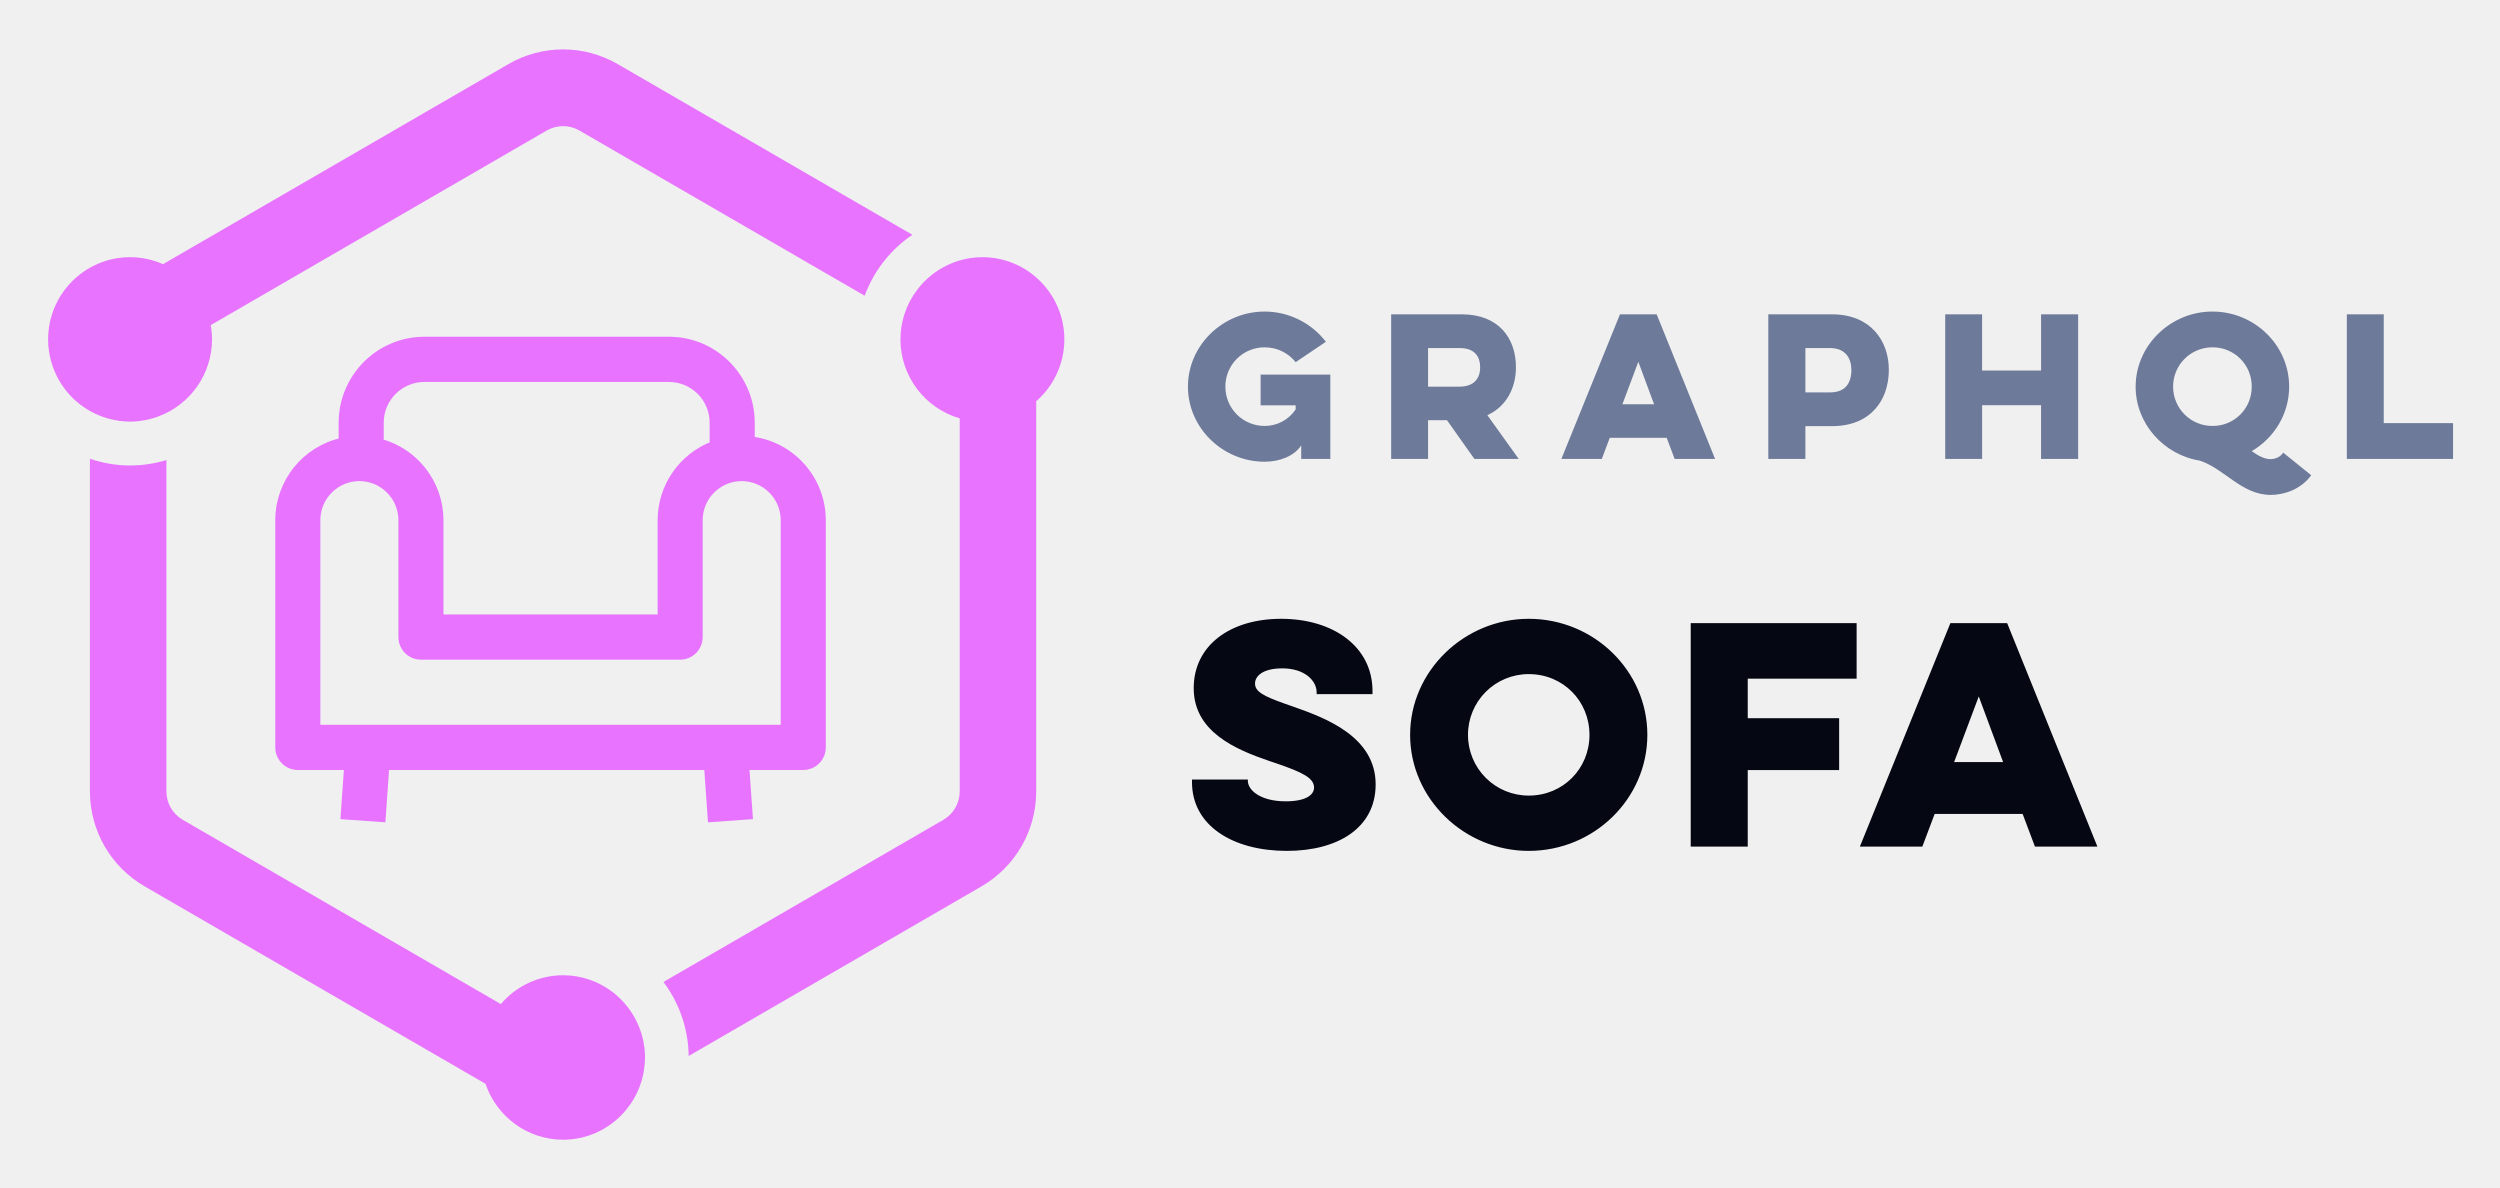
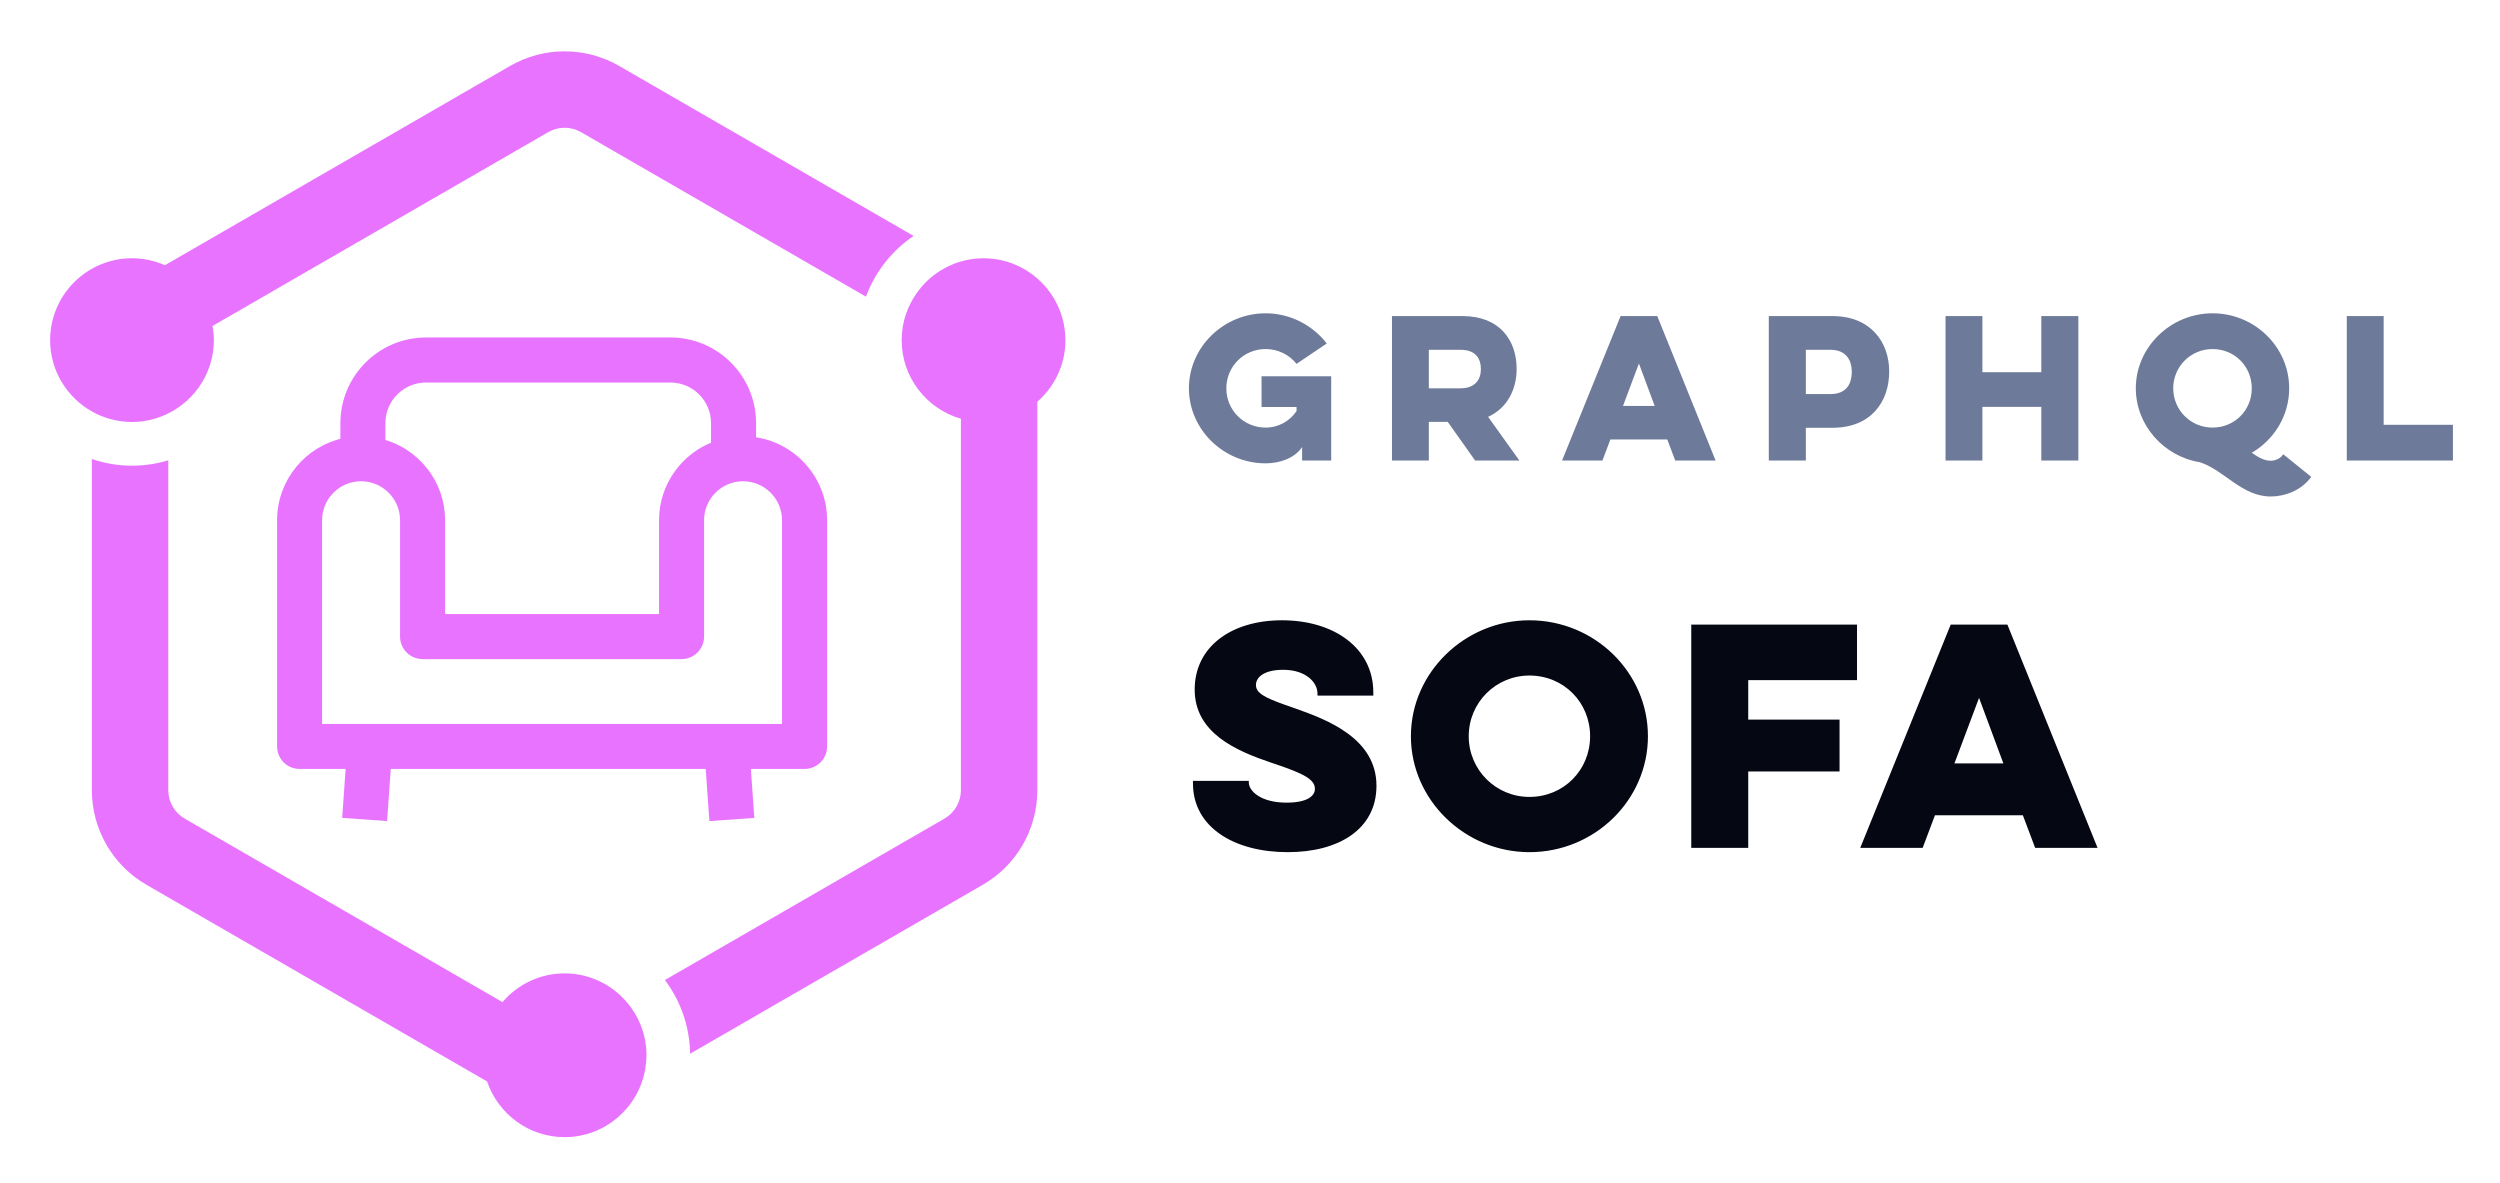
- <svg xmlns="http://www.w3.org/2000/svg" role="img" viewBox="3.77 17.77 148.33 70.45">
+ <svg xmlns="http://www.w3.org/2000/svg" role="img" viewBox="3.65 17.65 148.46 70.21">
  <g fill="none" fill-rule="evenodd">
+     <path fill="#FFF" d="M0 0h215v105H0z" />
    <g fill="#E873FF">
-       <path d="M42.04 80.512c0 .255-.025.503-.063.748l-.014.091c-.397 2.292-2.39 4.04-4.785 4.04-2.136 0-3.95-1.392-4.602-3.317l-20.23-11.717a6.509 6.509 0 0 1-3.241-5.633V44.988c.749.255 1.548.4 2.383.4.75 0 1.472-.115 2.155-.322v19.658c0 .695.372 1.341.973 1.689l18.871 10.931a4.843 4.843 0 0 1 3.691-1.71 4.85 4.85 0 0 1 3.915 1.996c.015.022.032.043.048.065.062.088.12.178.177.271l.065.107a4.828 4.828 0 0 1 .316.655c.024.06.045.12.067.182.027.077.053.155.076.233.023.076.04.151.058.226.017.071.035.141.049.213.019.095.03.19.044.286.007.058.018.113.024.17.014.157.023.314.023.474zm24.88-42.605a4.867 4.867 0 0 1-1.67 3.67v23.147a6.507 6.507 0 0 1-3.24 5.633L44.63 80.424a7.449 7.449 0 0 0-1.496-4.392l16.607-9.62c.6-.347.972-.993.972-1.688V42.592a4.88 4.88 0 0 1-3.518-4.685 4.853 4.853 0 0 1 .982-2.927 4.91 4.91 0 0 1 .362-.43l.017-.019c.267-.278.565-.523.89-.732l.104-.064c.129-.077.26-.15.396-.216.04-.019.08-.04.12-.057.17-.077.345-.149.525-.204v-.001a4.826 4.826 0 0 1 1.467-.228c2.682 0 4.862 2.188 4.862 4.878zM9.105 42.155a4.883 4.883 0 0 1-2.48-4.248c0-2.69 2.181-4.878 4.863-4.878.695 0 1.355.15 1.954.414l20.494-11.87a6.462 6.462 0 0 1 6.483 0L57.902 31.7a7.508 7.508 0 0 0-2.83 3.616l-16.922-9.8a1.939 1.939 0 0 0-1.945 0L16.272 37.061c.049.275.078.556.078.845a4.882 4.882 0 0 1-3.188 4.574l-.043.016a5.14 5.14 0 0 1-.45.137c-.03.008-.06.017-.091.023a5 5 0 0 1-.427.078c-.04.006-.078.013-.118.018-.179.02-.36.033-.545.033a4.85 4.85 0 0 1-.586-.04c-.051-.005-.102-.015-.153-.023a4.687 4.687 0 0 1-.437-.087l-.132-.034a4.866 4.866 0 0 1-1.075-.447z" />
-       <path stroke="#E873FF" stroke-width=".5" d="M50.341 61.023H22.527V48.637a2.572 2.572 0 0 1 2.565-2.573 2.573 2.573 0 0 1 2.566 2.573v6.931c0 .603.486 1.091 1.087 1.091h15.38c.599 0 1.086-.488 1.086-1.09v-6.932a2.572 2.572 0 0 1 2.565-2.573 2.572 2.572 0 0 1 2.565 2.573v12.386zM28.95 40.182h14.514a2.668 2.668 0 0 1 2.66 2.67v1.334a4.759 4.759 0 0 0-3.086 4.451v5.841H29.832v-5.84a4.756 4.756 0 0 0-3.545-4.596v-1.19a2.668 2.668 0 0 1 2.662-2.67h0zm19.35 3.731v-1.061c0-2.676-2.17-4.852-4.836-4.852H28.949c-2.666 0-4.836 2.176-4.836 4.852v1.134a4.758 4.758 0 0 0-3.76 4.651v13.477c0 .602.486 1.09 1.088 1.09h3l-.206 2.935 2.169.154.217-3.089h19.17l.217 3.089 2.169-.154-.206-2.935h3.458c.601 0 1.087-.488 1.087-1.09V48.637a4.756 4.756 0 0 0-4.218-4.724h0z" />
+       <path d="M42.04 80.315c0 .254-.025.502-.063.745-.005.031-.008.061-.014.091-.398 2.284-2.39 4.027-4.785 4.027-2.136 0-3.951-1.387-4.602-3.306L12.346 70.192c-2.006-1.158-3.241-3.299-3.241-5.614V44.907c.749.254 1.548.398 2.384.398.749 0 1.472-.114 2.155-.32v19.594c0 .692.372 1.337.973 1.683l18.872 10.896c.892-1.042 2.214-1.705 3.691-1.705 1.606 0 3.028.785 3.915 1.99.016.022.032.043.048.065a5.056 5.056 0 0 1 .177.27c.022.035.044.07.065.106.05.085.096.172.14.261.024.047.047.095.069.143.038.082.074.165.108.249.024.06.045.12.067.181.027.077.053.154.076.233.023.075.039.151.058.225.017.071.035.141.049.212.019.094.031.189.044.285.007.058.018.113.023.17.014.156.023.313.023.472zm24.88-42.466c0 1.459-.648 2.766-1.669 3.658v23.072c0 2.315-1.234 4.456-3.241 5.614L44.629 80.226c-.02-1.642-.575-3.153-1.495-4.378l16.606-9.588c.6-.346.972-.991.972-1.683V42.518c-2.028-.584-3.518-2.454-3.518-4.669 0-1.078.358-2.072.954-2.879.008-.013.018-.026.028-.038.112-.149.233-.293.361-.429l.017-.019c.267-.278.565-.522.89-.731.034-.022.069-.041.104-.063.129-.077.261-.15.396-.215.04-.019.08-.039.12-.057.169-.077.344-.148.524-.203.001 0 .001 0 .001-.001.463-.147.955-.227 1.466-.227 2.682 0 4.862 2.181 4.862 4.863zM9.105 42.083c-1.478-.835-2.479-2.419-2.479-4.234 0-2.682 2.181-4.863 4.863-4.863.695 0 1.355.15 1.954.413l20.494-11.832c1.002-.579 2.123-.868 3.241-.868 1.12 0 2.24.289 3.242.868l17.483 10.094c-1.286.868-2.283 2.128-2.829 3.605l-16.923-9.769c-.295-.171-.632-.261-.973-.261-.34 0-.676.09-.972.261L16.272 37.006c.048.274.078.554.078.843 0 2.092-1.331 3.875-3.188 4.559-.014.005-.029.011-.043.016-.148.052-.297.098-.45.136-.031.008-.061.017-.092.023-.14.032-.283.058-.427.078-.039.005-.078.013-.117.017-.179.02-.361.033-.545.033-.198 0-.393-.016-.586-.039-.051-.006-.102-.015-.154-.023-.148-.023-.292-.051-.436-.087-.044-.011-.088-.021-.133-.034-.379-.107-.74-.255-1.075-.445z" />
+       <path stroke="#E873FF" stroke-width=".5" d="M50.341 60.889H22.527V48.544c0-1.414 1.15-2.565 2.564-2.565 1.415 0 2.566 1.151 2.566 2.565v6.908c0 .601.486 1.088 1.088 1.088h15.379c.6 0 1.087-.487 1.087-1.088v-6.908c0-1.414 1.15-2.565 2.565-2.565 1.415 0 2.565 1.151 2.565 2.565v12.345zM28.949 40.116H43.463c1.468 0 2.661 1.193 2.661 2.661v1.33c-1.8.673-3.087 2.405-3.087 4.437v5.822h-13.205v-5.822c0-2.199-1.509-4.049-3.545-4.581V42.777c0-1.468 1.194-2.661 2.661-2.661h0zm19.349 3.719V42.777c0-2.666-2.169-4.836-4.835-4.836H28.949c-2.666 0-4.835 2.17-4.835 4.836v1.13c-2.145.452-3.76 2.359-3.76 4.636V61.976c0 .601.486 1.087 1.088 1.087h3.001l-.206 2.925 2.168.154.217-3.078h19.17l.216 3.078 2.169-.154-.206-2.925h3.458c.601 0 1.088-.486 1.088-1.087V48.544c-.001-2.437-1.849-4.448-4.218-4.709h0z" />
    </g>
-     <path fill="#050713" fill-rule="nonzero" d="M74.493 64.022v.153c0 2.601 2.448 4.08 5.627 4.08 3.026 0 5.27-1.36 5.27-3.944 0-2.824-2.952-3.931-4.804-4.585l-.606-.212c-1.251-.445-1.747-.713-1.747-1.187 0-.442.459-.901 1.615-.901 1.377 0 2.04.765 2.04 1.411v.119h3.315v-.187c0-2.635-2.329-4.284-5.423-4.284-3.026 0-5.185 1.581-5.185 4.114 0 2.576 2.455 3.631 4.5 4.327l.379.127c1.598.544 2.261.884 2.261 1.445 0 .391-.408.816-1.683.816-1.547 0-2.244-.697-2.244-1.207v-.085h-3.315zm12.942-2.652c0 3.791 3.213 6.885 7.038 6.885 3.876 0 7.038-3.094 7.038-6.885s-3.162-6.885-7.038-6.885c-3.825 0-7.038 3.094-7.038 6.885zm3.434 0a3.595 3.595 0 0 1 3.604-3.604c2.04 0 3.604 1.598 3.604 3.604 0 2.006-1.564 3.604-3.604 3.604a3.595 3.595 0 0 1-3.604-3.604zM104.084 68h3.383v-4.539h5.423v-3.077h-5.423v-2.346h6.46V54.74h-9.843V68zm15.407-13.26L114.12 68h3.706l.731-1.938h5.22l.73 1.938h3.706l-5.355-13.26h-3.366zm3.128 8.245h-2.907l1.462-3.893 1.445 3.893z" />
-     <path fill="#6D7A99" fill-rule="nonzero" d="M78.565 41.821h2.079v.242a2.208 2.208 0 0 1-1.837.979 2.32 2.32 0 0 1-2.332-2.332 2.32 2.32 0 0 1 2.332-2.332c.748 0 1.408.341 1.837.88l1.793-1.21a4.591 4.591 0 0 0-3.63-1.793c-2.486 0-4.554 2.002-4.554 4.455 0 2.453 2.068 4.455 4.554 4.455.88 0 1.749-.33 2.167-.968V45h1.727v-5.005h-4.136v1.826zm7.746-5.401V45H88.5v-2.299h1.122L91.25 45h2.629l-1.86-2.596c1.156-.528 1.695-1.65 1.695-2.849 0-1.705-1.012-3.135-3.212-3.135H86.31zm4.07 2.002c.88 0 1.21.495 1.21 1.155 0 .594-.33 1.133-1.21 1.133H88.5v-2.288h1.88zm9.505-2.002L96.41 45h2.398l.473-1.254h3.377l.473 1.254h2.398l-3.465-8.58h-2.178zm2.024 5.335h-1.88l.945-2.519.935 2.519zM108.688 45h2.2v-1.947h1.584c2.277 0 3.366-1.529 3.366-3.344 0-1.727-1.09-3.289-3.366-3.289h-3.784V45zm3.663-6.578c.924 0 1.265.616 1.265 1.298 0 .759-.341 1.331-1.265 1.331h-1.463v-2.629h1.463zm12.52-2.002v3.333h-3.499V36.42h-2.189V45h2.19v-3.19h3.497V45h2.2v-8.58h-2.2zm5.61 4.29c0 2.2 1.673 4.048 3.807 4.389 1.485.495 2.486 2.035 4.213 2.035.78 0 1.782-.319 2.398-1.166l-1.661-1.342c-.231.352-.627.385-.748.385-.374 0-.726-.198-1.122-.473 1.33-.781 2.222-2.2 2.222-3.828 0-2.453-2.046-4.455-4.554-4.455-2.475 0-4.554 2.002-4.554 4.455zm2.223 0a2.326 2.326 0 0 1 2.332-2.332 2.306 2.306 0 0 1 2.332 2.332 2.306 2.306 0 0 1-2.332 2.332 2.326 2.326 0 0 1-2.332-2.332zM143.012 45v-8.58h2.19v6.457h4.113V45h-6.303z" />
+     <path fill="#050713" fill-rule="nonzero" d="M74.493 64.022v.153c0 2.601 2.448 4.08 5.627 4.08 3.026 0 5.27-1.36 5.27-3.944 0-2.824-2.952-3.931-4.804-4.585l-.606-.212c-1.252-.445-1.747-.713-1.747-1.187 0-.442.459-.901 1.615-.901 1.377 0 2.04.765 2.04 1.411v.119h3.315v-.187c0-2.635-2.329-4.284-5.423-4.284-3.026 0-5.185 1.581-5.185 4.114 0 2.576 2.455 3.631 4.501 4.327l.378.127c1.598.544 2.261.884 2.261 1.445 0 .391-.408.816-1.683.816-1.547 0-2.244-.697-2.244-1.207v-.085h-3.315zm12.942-2.652c0 3.791 3.213 6.885 7.038 6.885 3.876 0 7.038-3.094 7.038-6.885s-3.162-6.885-7.038-6.885c-3.825 0-7.038 3.094-7.038 6.885zm3.434 0c0-2.006 1.615-3.604 3.604-3.604 2.04 0 3.604 1.598 3.604 3.604 0 2.006-1.564 3.604-3.604 3.604-1.989 0-3.604-1.598-3.604-3.604zM104.084 68h3.383v-4.539h5.423v-3.077h-5.423v-2.346h6.46V54.74h-9.843V68zm15.407-13.26l-5.372 13.26h3.706l.731-1.938h5.219l.731 1.938h3.706l-5.355-13.26h-3.366zm3.128 8.245h-2.907l1.462-3.893 1.445 3.893z" />
+     <path fill="#6D7A99" fill-rule="nonzero" d="M78.565 41.821h2.079v.242c-.407.594-1.067.979-1.837.979-1.298 0-2.332-1.034-2.332-2.332 0-1.298 1.034-2.332 2.332-2.332.748 0 1.408.341 1.837.88l1.793-1.21c-.825-1.078-2.156-1.793-3.63-1.793-2.486 0-4.554 2.002-4.554 4.455 0 2.453 2.068 4.455 4.554 4.455.88 0 1.749-.33 2.167-.968V45h1.727v-5.005h-4.136v1.826zm7.746-5.401V45h2.189v-2.299h1.122l1.628 2.299h2.629l-1.859-2.596c1.155-.528 1.694-1.65 1.694-2.849 0-1.705-1.012-3.135-3.212-3.135h-4.191zm4.07 2.002c.88 0 1.21.495 1.21 1.155 0 .594-.33 1.133-1.21 1.133h-1.881v-2.288h1.881zm9.506-2.002l-3.476 8.58h2.398l.473-1.254h3.377l.473 1.254h2.398l-3.465-8.58h-2.178zm2.024 5.335h-1.881l.946-2.519.935 2.519zM108.688 45h2.2v-1.947h1.584c2.277 0 3.366-1.529 3.366-3.344 0-1.727-1.089-3.289-3.366-3.289h-3.784V45zm3.663-6.578c.924 0 1.265.616 1.265 1.298 0 .759-.341 1.331-1.265 1.331h-1.463v-2.629h1.463zm12.52-2.002v3.333h-3.498V36.42h-2.189V45h2.189v-3.19h3.498V45h2.2v-8.58h-2.2zm5.612 4.29c0 2.2 1.672 4.048 3.806 4.389 1.485.495 2.486 2.035 4.213 2.035.781 0 1.782-.319 2.398-1.166l-1.661-1.342c-.231.352-.627.385-.748.385-.374 0-.726-.198-1.122-.473 1.331-.781 2.222-2.2 2.222-3.828 0-2.453-2.046-4.455-4.554-4.455-2.475 0-4.554 2.002-4.554 4.455zm2.222 0c0-1.298 1.045-2.332 2.332-2.332 1.32 0 2.332 1.034 2.332 2.332 0 1.298-1.012 2.332-2.332 2.332-1.287 0-2.332-1.034-2.332-2.332zM143.012 45v-8.58h2.189v6.457h4.114V45h-6.303z" />
  </g>
</svg>
